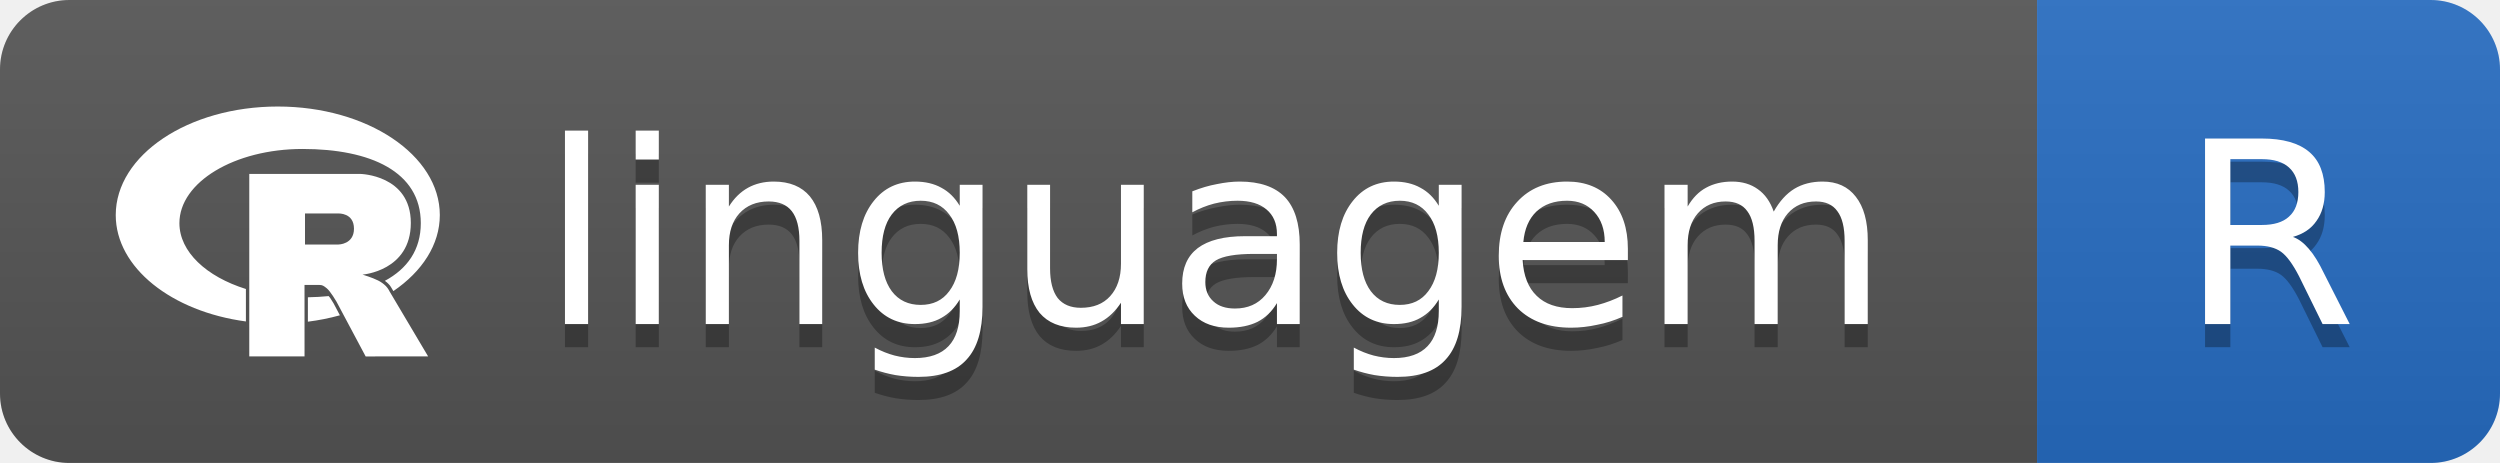
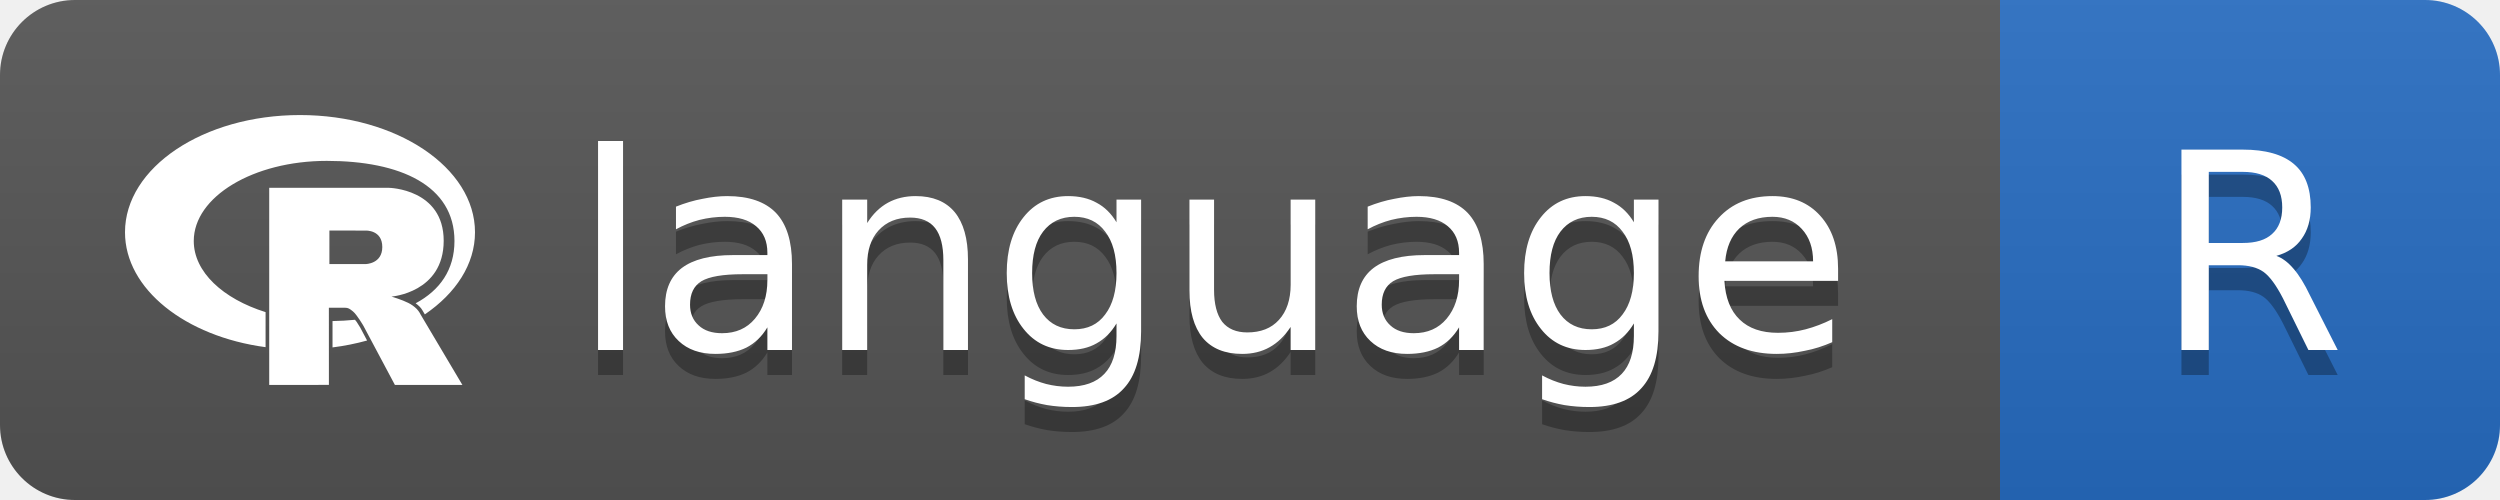
- <svg xmlns="http://www.w3.org/2000/svg" width="108" height="20" role="img" aria-label="linguagem: R">
+ <svg xmlns="http://www.w3.org/2000/svg" width="100" height="20" role="img" aria-label="language: R">
  <linearGradient id="s" x2="0" y2="100%">
    <stop offset="0" stop-color="#bbb" stop-opacity=".1" />
    <stop offset="1" stop-opacity=".1" />
  </linearGradient>
  <clipPath id="r">
-     <rect width="108" height="20" rx="3" fill="#fff" />
+     <rect width="100" height="20" rx="3" fill="#fff" />
  </clipPath>
  <g clip-path="url(#r)">
-     <rect width="88" height="20" fill="#555" />
-     <rect x="88" width="20" height="20" fill="#276DC3" />
-     <rect width="108" height="20" fill="url(#s)" />
+     <rect width="80" height="20" fill="#555" />
+     <rect x="80" width="20" height="20" fill="#276DC3" />
+     <rect width="100" height="20" fill="url(#s)" />
  </g>
  <svg x="5" y="3" width="14" height="14" viewBox="0 0 24 24" fill="#fff" color="#fff">
    <path d="M12 2.746c-6.627 0-12 3.599-12 8.037 0 3.897 4.144 7.144 9.64 7.88V16.26c-2.924-.915-4.925-2.755-4.925-4.877 0-3.035 4.084-5.494 9.12-5.494 5.038 0 8.757 1.683 8.757 5.494 0 1.976-.999 3.379-2.662 4.272.09.066.174.128.258.216.169.149.25.363.372.544 2.128-1.45 3.44-3.437 3.44-5.631 0-4.44-5.373-8.038-12-8.038zm-2.111 4.99v13.516l4.093-.002-.002-5.291h1.1c.225 0 .321.066.549.25.272.22.715.982.715.982l2.164 4.063 4.627-.002-2.864-4.826s-.086-.193-.265-.383a2.22 2.22 0 00-.582-.416c-.422-.214-1.149-.434-1.149-.434s3.578-.264 3.578-3.826c0-3.562-3.744-3.63-3.744-3.63zm4.127 2.93l2.478.002s1.149-.062 1.149 1.127c0 1.165-1.149 1.17-1.149 1.17h-2.478zm1.754 6.119c-.494.049-1.012.079-1.54.088v1.807a16.622 16.622 0 002.37-.473l-.471-.891s-.108-.183-.248-.394c-.039-.054-.08-.098-.111-.137z" />
  </svg>
  <g fill="#fff" text-anchor="middle" font-family="Verdana,Geneva,DejaVu Sans,sans-serif" font-size="11">
-     <text x="52.5" y="15" fill="#010101" fill-opacity=".3">linguagem</text>
-     <text x="52.5" y="14">linguagem</text>
-     <text x="98.0" y="15" fill="#010101" fill-opacity=".3">R</text>
-     <text x="98.0" y="14">R</text>
+     <text x="48.5" y="15" fill="#010101" fill-opacity=".3">language</text>
+     <text x="48.5" y="14">language</text>
+     <text x="90.0" y="15" fill="#010101" fill-opacity=".3">R</text>
+     <text x="90.0" y="14">R</text>
  </g>
</svg>
